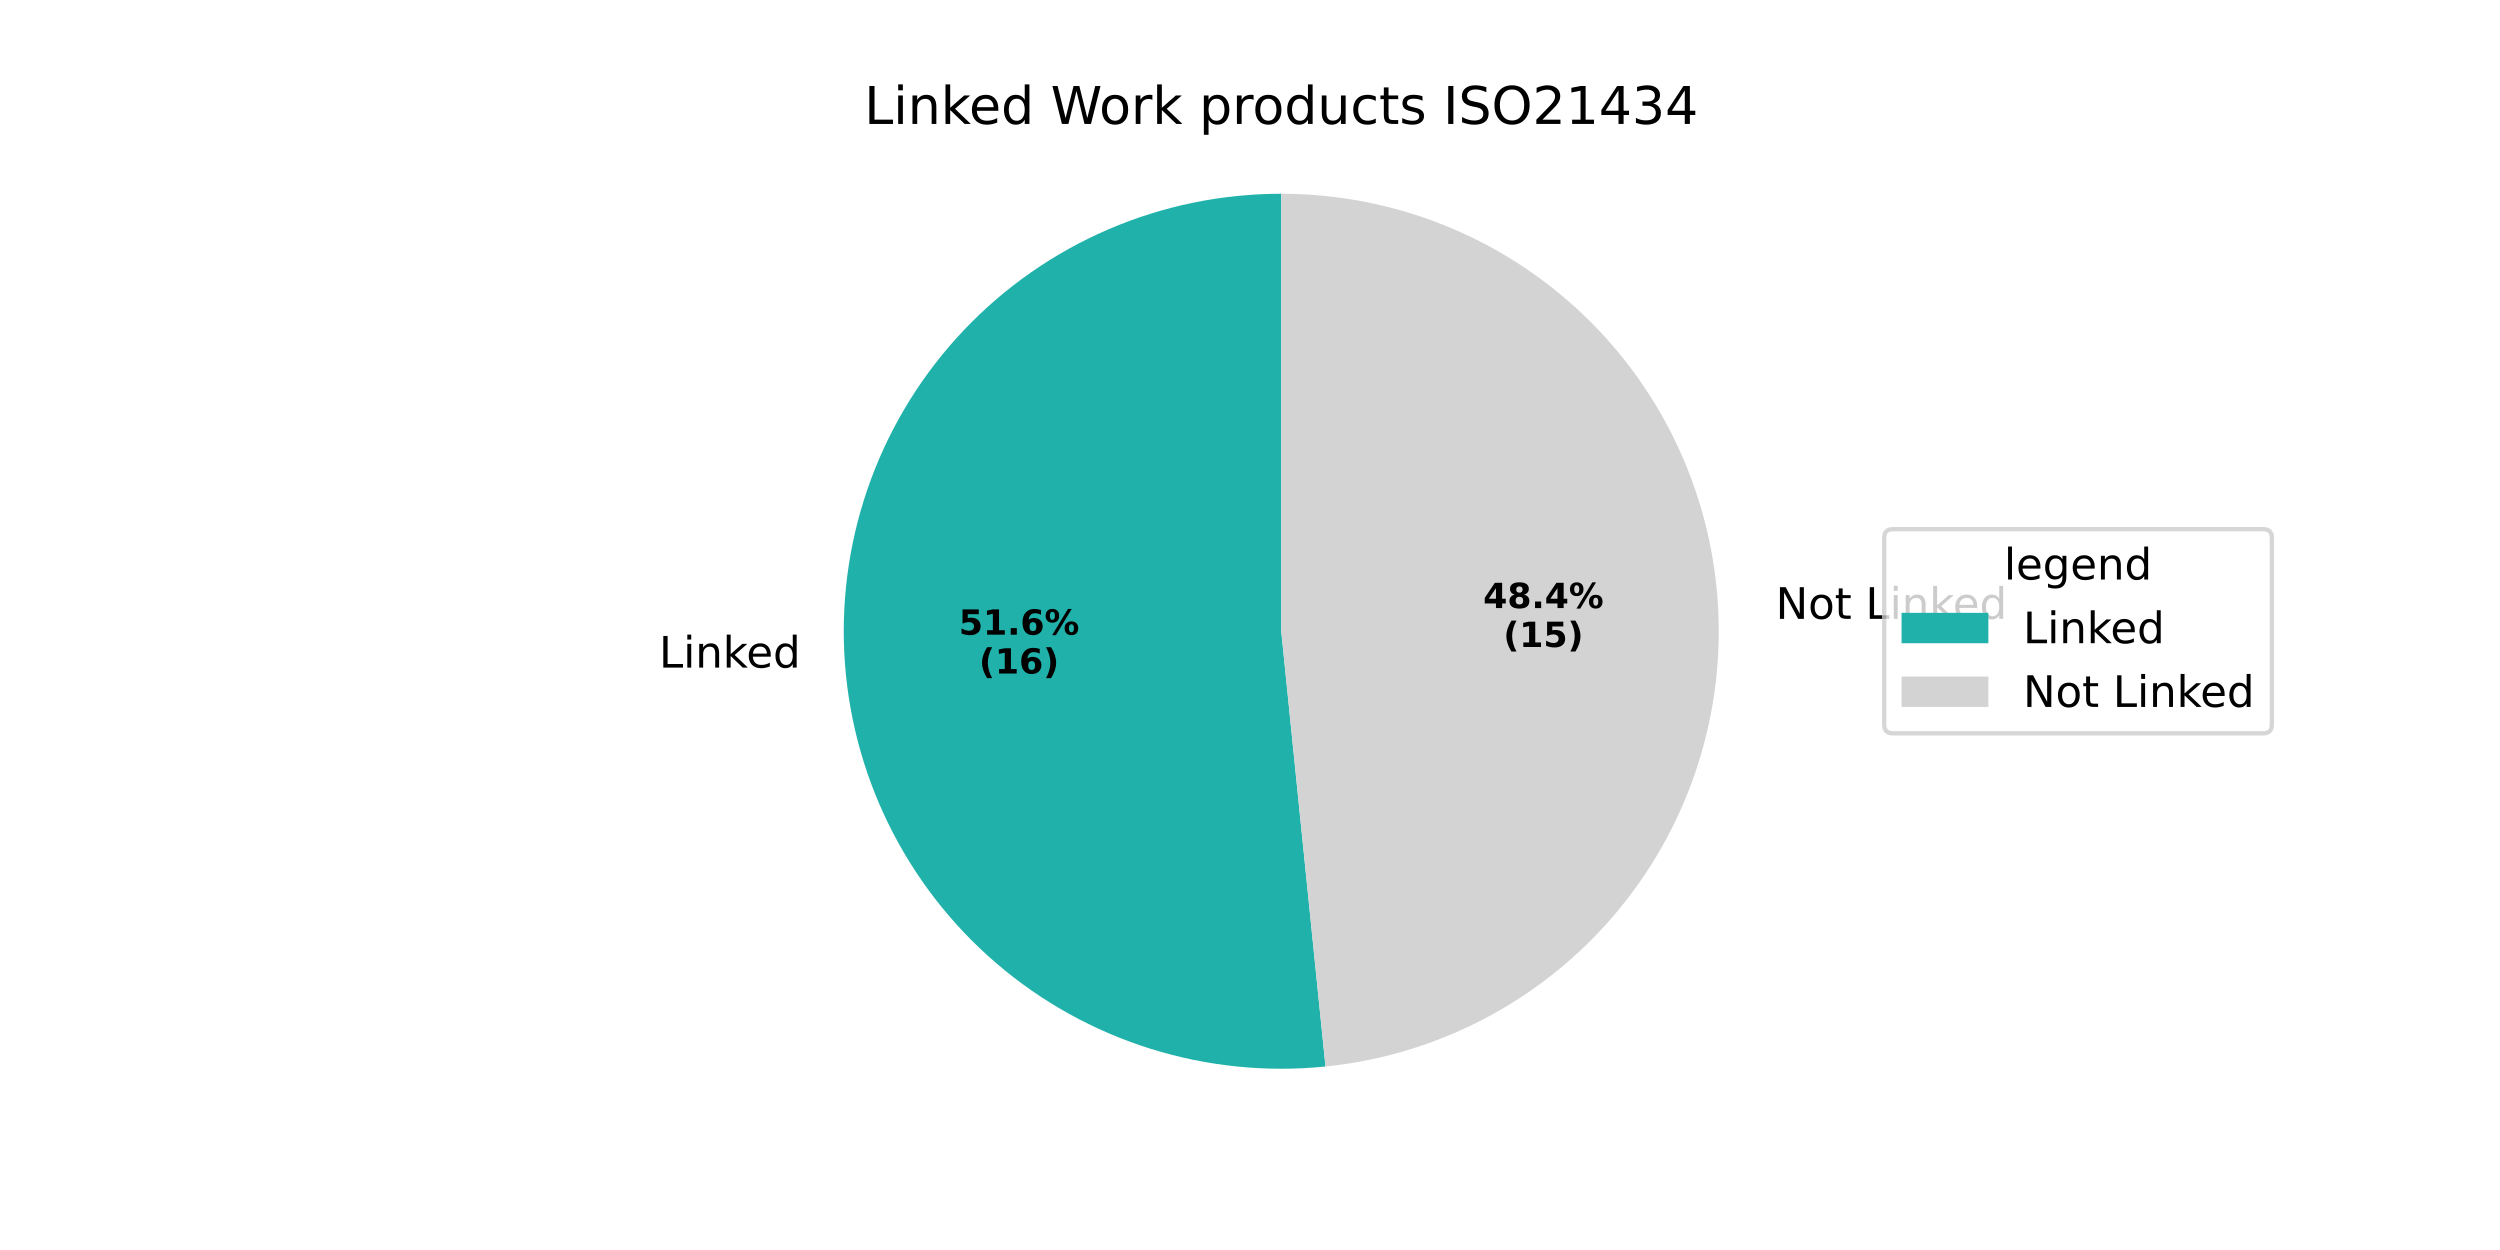
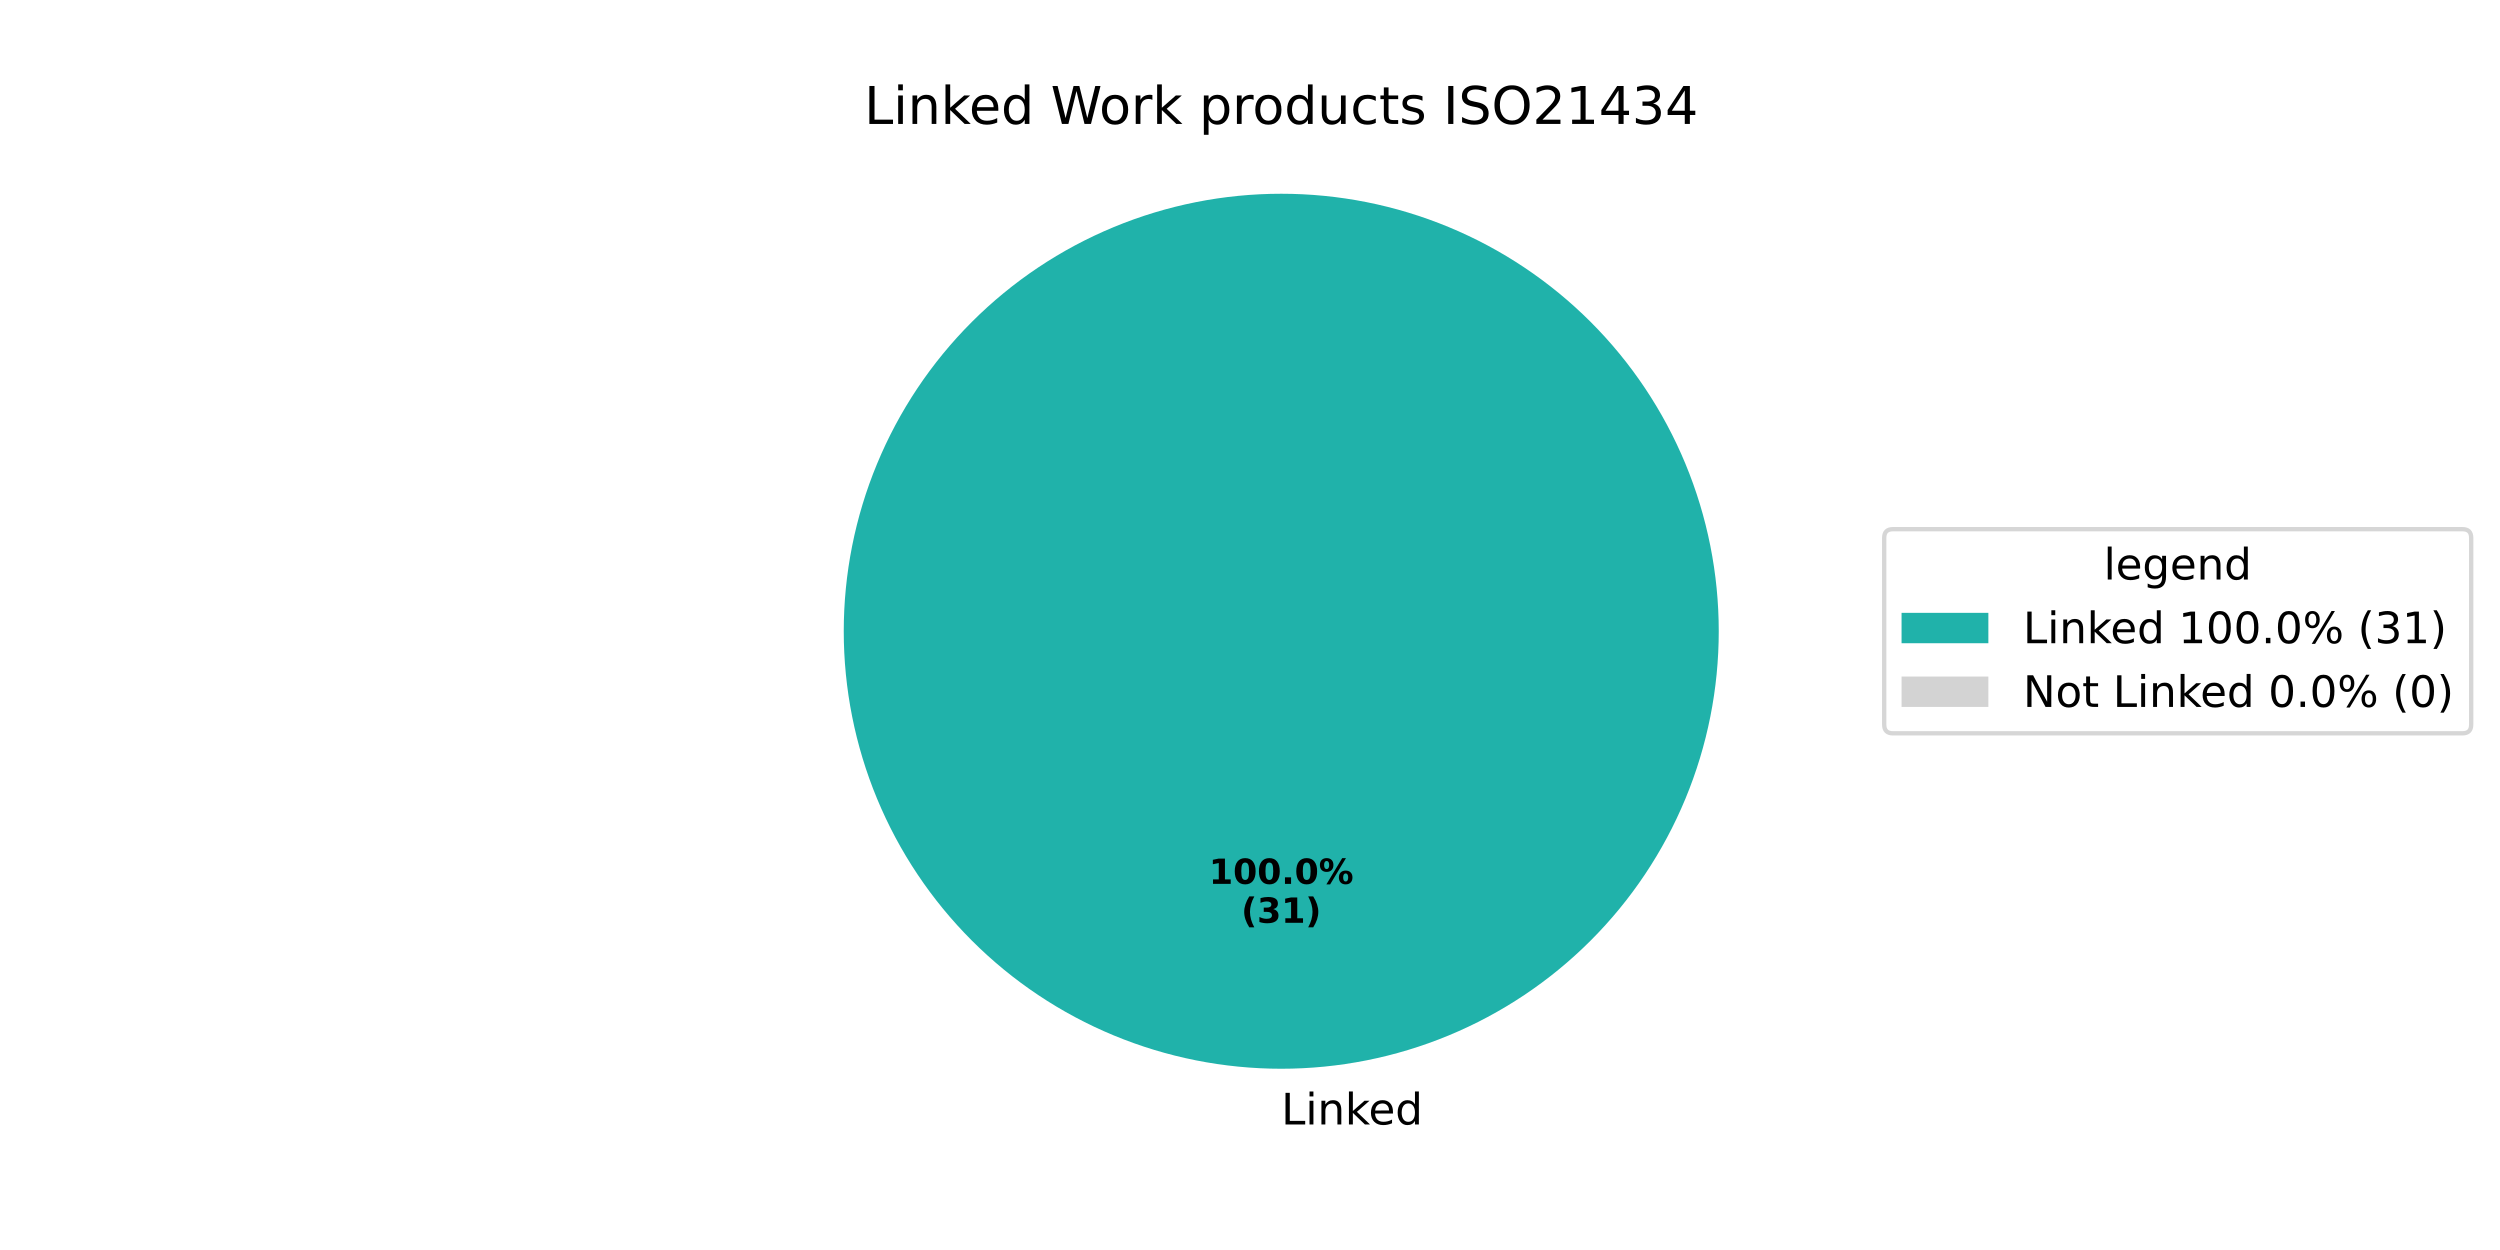
<svg xmlns="http://www.w3.org/2000/svg" xmlns:xlink="http://www.w3.org/1999/xlink" width="576pt" height="288pt" viewBox="0 0 576 288" version="1.1">
  <defs>
    <style type="text/css">*{stroke-linejoin: round; stroke-linecap: butt}</style>
  </defs>
  <g id="figure_1">
    <g id="patch_1">
      <path d="M 0 288  L 576 288  L 576 0  L 0 0  z " style="fill: #ffffff" />
    </g>
    <g id="axes_1">
      <g id="patch_2">
-         <path d="M 295.2 44.64  C 281.533 44.64 268.008 47.419 255.449 52.809  C 242.89 58.199 231.557 66.087 222.141 75.992  C 212.725 85.898 205.421 97.616 200.675 110.432  C 195.928 123.248 193.837 136.896 194.529 150.545  C 195.222 164.195 198.683 177.562 204.701 189.832  C 210.72 202.102 219.172 213.021 229.542 221.923  C 239.911 230.825 251.984 237.526 265.024 241.617  C 278.064 245.709 291.801 247.105 305.398 245.723  L 295.2 145.44  z " style="fill: #20b2aa" />
+         <path d="M 396 145.44  C 396 132.203 393.393 119.095 388.327 106.866  C 383.262 94.636 375.836 83.524 366.476 74.164  C 357.116 64.804 346.004 57.378 333.774 52.313  C 321.545 47.247 308.437 44.64 295.2 44.64  C 281.963 44.64 268.855 47.247 256.626 52.313  C 244.396 57.378 233.284 64.804 223.924 74.164  C 214.564 83.524 207.138 94.636 202.073 106.866  C 197.007 119.095 194.4 132.203 194.4 145.44  C 194.4 158.677 197.007 171.785 202.073 184.014  C 207.138 196.244 214.564 207.356 223.924 216.716  C 233.284 226.076 244.396 233.502 256.626 238.567  C 268.855 243.633 281.963 246.24 295.2 246.24  C 308.437 246.24 321.545 243.633 333.774 238.567  C 346.004 233.502 357.116 226.076 366.476 216.716  C 375.836 207.356 383.262 196.244 388.327 184.014  C 393.393 171.785 396 158.677 396 145.44  M 295.2 145.44  z " style="fill: #20b2aa" />
      </g>
      <g id="patch_3">
-         <path d="M 305.398 245.723  C 331.106 243.109 354.851 230.706 371.683 211.098  C 388.515 191.491 397.179 166.143 395.871 140.335  C 394.562 114.526 383.377 90.185 364.648 72.381  C 345.918 54.577 321.041 44.64 295.2 44.64  L 295.2 145.44  z " style="fill: #d3d3d3" />
+         <path d="M 295.2 44.64  C 295.2 44.64 295.2 44.64 295.2 44.64  L 295.2 145.44  z " style="fill: #d3d3d3" />
      </g>
      <g id="matplotlib.axis_1" />
      <g id="matplotlib.axis_2" />
      <g id="text_1">
-         <g transform="translate(151.8451 153.8154) scale(0.1 -0.1)">
+         <g transform="translate(295.2 259.0794) scale(0.1 -0.1)">
          <defs>
            <path id="DejaVuSans-4c" d="M 628 4666  L 1259 4666  L 1259 531  L 3531 531  L 3531 0  L 628 0  L 628 4666  z " transform="scale(0.015625)" />
            <path id="DejaVuSans-69" d="M 603 3500  L 1178 3500  L 1178 0  L 603 0  L 603 3500  z M 603 4863  L 1178 4863  L 1178 4134  L 603 4134  L 603 4863  z " transform="scale(0.015625)" />
            <path id="DejaVuSans-6e" d="M 3513 2113  L 3513 0  L 2938 0  L 2938 2094  Q 2938 2591 2744 2837  Q 2550 3084 2163 3084  Q 1697 3084 1428 2787  Q 1159 2491 1159 1978  L 1159 0  L 581 0  L 581 3500  L 1159 3500  L 1159 2956  Q 1366 3272 1645 3428  Q 1925 3584 2291 3584  Q 2894 3584 3203 3211  Q 3513 2838 3513 2113  z " transform="scale(0.015625)" />
            <path id="DejaVuSans-6b" d="M 581 4863  L 1159 4863  L 1159 1991  L 2875 3500  L 3609 3500  L 1753 1863  L 3688 0  L 2938 0  L 1159 1709  L 1159 0  L 581 0  L 581 4863  z " transform="scale(0.015625)" />
            <path id="DejaVuSans-65" d="M 3597 1894  L 3597 1613  L 953 1613  Q 991 1019 1311 708  Q 1631 397 2203 397  Q 2534 397 2845 478  Q 3156 559 3463 722  L 3463 178  Q 3153 47 2828 -22  Q 2503 -91 2169 -91  Q 1331 -91 842 396  Q 353 884 353 1716  Q 353 2575 817 3079  Q 1281 3584 2069 3584  Q 2775 3584 3186 3129  Q 3597 2675 3597 1894  z M 3022 2063  Q 3016 2534 2758 2815  Q 2500 3097 2075 3097  Q 1594 3097 1305 2825  Q 1016 2553 972 2059  L 3022 2063  z " transform="scale(0.015625)" />
            <path id="DejaVuSans-64" d="M 2906 2969  L 2906 4863  L 3481 4863  L 3481 0  L 2906 0  L 2906 525  Q 2725 213 2448 61  Q 2172 -91 1784 -91  Q 1150 -91 751 415  Q 353 922 353 1747  Q 353 2572 751 3078  Q 1150 3584 1784 3584  Q 2172 3584 2448 3432  Q 2725 3281 2906 2969  z M 947 1747  Q 947 1113 1208 752  Q 1469 391 1925 391  Q 2381 391 2643 752  Q 2906 1113 2906 1747  Q 2906 2381 2643 2742  Q 2381 3103 1925 3103  Q 1469 3103 1208 2742  Q 947 2381 947 1747  z " transform="scale(0.015625)" />
          </defs>
          <use xlink:href="#DejaVuSans-4c" />
          <use xlink:href="#DejaVuSans-69" transform="translate(55.71289 0)" />
          <use xlink:href="#DejaVuSans-6e" transform="translate(83.49609 0)" />
          <use xlink:href="#DejaVuSans-6b" transform="translate(146.875 0)" />
          <use xlink:href="#DejaVuSans-65" transform="translate(201.1602 0)" />
          <use xlink:href="#DejaVuSans-64" transform="translate(262.6836 0)" />
        </g>
      </g>
      <g id="text_2">
-         <g transform="translate(220.9208 146.2317) scale(0.08 -0.08)">
+         <g transform="translate(278.54 203.6484) scale(0.08 -0.08)">
          <defs>
-             <path id="DejaVuSans-Bold-35" d="M 678 4666  L 3669 4666  L 3669 3781  L 1638 3781  L 1638 3059  Q 1775 3097 1914 3117  Q 2053 3138 2203 3138  Q 3056 3138 3531 2711  Q 4006 2284 4006 1522  Q 4006 766 3489 337  Q 2972 -91 2053 -91  Q 1656 -91 1267 -14  Q 878 63 494 219  L 494 1166  Q 875 947 1217 837  Q 1559 728 1863 728  Q 2300 728 2551 942  Q 2803 1156 2803 1522  Q 2803 1891 2551 2103  Q 2300 2316 1863 2316  Q 1603 2316 1309 2248  Q 1016 2181 678 2041  L 678 4666  z " transform="scale(0.015625)" />
            <path id="DejaVuSans-Bold-31" d="M 750 831  L 1813 831  L 1813 3847  L 722 3622  L 722 4441  L 1806 4666  L 2950 4666  L 2950 831  L 4013 831  L 4013 0  L 750 0  L 750 831  z " transform="scale(0.015625)" />
+             <path id="DejaVuSans-Bold-30" d="M 2944 2338  Q 2944 3213 2780 3570  Q 2616 3928 2228 3928  Q 1841 3928 1675 3570  Q 1509 3213 1509 2338  Q 1509 1453 1675 1090  Q 1841 728 2228 728  Q 2613 728 2778 1090  Q 2944 1453 2944 2338  z M 4147 2328  Q 4147 1169 3647 539  Q 3147 -91 2228 -91  Q 1306 -91 806 539  Q 306 1169 306 2328  Q 306 3491 806 4120  Q 1306 4750 2228 4750  Q 3147 4750 3647 4120  Q 4147 3491 4147 2328  z " transform="scale(0.015625)" />
            <path id="DejaVuSans-Bold-2e" d="M 653 1209  L 1778 1209  L 1778 0  L 653 0  L 653 1209  z " transform="scale(0.015625)" />
-             <path id="DejaVuSans-Bold-36" d="M 2316 2303  Q 2000 2303 1842 2098  Q 1684 1894 1684 1484  Q 1684 1075 1842 870  Q 2000 666 2316 666  Q 2634 666 2792 870  Q 2950 1075 2950 1484  Q 2950 1894 2792 2098  Q 2634 2303 2316 2303  z M 3803 4544  L 3803 3681  Q 3506 3822 3243 3889  Q 2981 3956 2731 3956  Q 2194 3956 1894 3657  Q 1594 3359 1544 2772  Q 1750 2925 1990 3001  Q 2231 3078 2516 3078  Q 3231 3078 3670 2659  Q 4109 2241 4109 1563  Q 4109 813 3618 361  Q 3128 -91 2303 -91  Q 1394 -91 895 523  Q 397 1138 397 2266  Q 397 3422 980 4083  Q 1563 4744 2578 4744  Q 2900 4744 3203 4694  Q 3506 4644 3803 4544  z " transform="scale(0.015625)" />
            <path id="DejaVuSans-Bold-25" d="M 4959 1925  Q 4738 1925 4616 1733  Q 4494 1541 4494 1184  Q 4494 825 4614 633  Q 4734 441 4959 441  Q 5184 441 5303 633  Q 5422 825 5422 1184  Q 5422 1541 5301 1733  Q 5181 1925 4959 1925  z M 4959 2450  Q 5541 2450 5875 2112  Q 6209 1775 6209 1184  Q 6209 594 5875 251  Q 5541 -91 4959 -91  Q 4378 -91 4042 251  Q 3706 594 3706 1184  Q 3706 1772 4042 2111  Q 4378 2450 4959 2450  z M 2094 -91  L 1403 -91  L 4319 4750  L 5013 4750  L 2094 -91  z M 1453 4750  Q 2034 4750 2367 4411  Q 2700 4072 2700 3481  Q 2700 2891 2367 2550  Q 2034 2209 1453 2209  Q 872 2209 539 2550  Q 206 2891 206 3481  Q 206 4072 539 4411  Q 872 4750 1453 4750  z M 1453 4225  Q 1228 4225 1106 4031  Q 984 3838 984 3481  Q 984 3122 1106 2926  Q 1228 2731 1453 2731  Q 1678 2731 1798 2926  Q 1919 3122 1919 3481  Q 1919 3838 1797 4031  Q 1675 4225 1453 4225  z " transform="scale(0.015625)" />
          </defs>
-           <use xlink:href="#DejaVuSans-Bold-35" />
-           <use xlink:href="#DejaVuSans-Bold-31" transform="translate(69.58008 0)" />
-           <use xlink:href="#DejaVuSans-Bold-2e" transform="translate(139.1602 0)" />
-           <use xlink:href="#DejaVuSans-Bold-36" transform="translate(177.1484 0)" />
-           <use xlink:href="#DejaVuSans-Bold-25" transform="translate(246.7285 0)" />
+           <use xlink:href="#DejaVuSans-Bold-31" />
+           <use xlink:href="#DejaVuSans-Bold-30" transform="translate(69.58008 0)" />
+           <use xlink:href="#DejaVuSans-Bold-30" transform="translate(139.1602 0)" />
+           <use xlink:href="#DejaVuSans-Bold-2e" transform="translate(208.7402 0)" />
+           <use xlink:href="#DejaVuSans-Bold-30" transform="translate(246.7285 0)" />
+           <use xlink:href="#DejaVuSans-Bold-25" transform="translate(316.3086 0)" />
        </g>
-         <g transform="translate(225.5751 155.1899) scale(0.08 -0.08)">
+         <g transform="translate(285.9775 212.6066) scale(0.08 -0.08)">
          <defs>
            <path id="DejaVuSans-Bold-28" d="M 2413 -844  L 1484 -844  Q 1006 -72 778 623  Q 550 1319 550 2003  Q 550 2688 779 3389  Q 1009 4091 1484 4856  L 2413 4856  Q 2013 4116 1813 3408  Q 1613 2700 1613 2009  Q 1613 1319 1811 609  Q 2009 -100 2413 -844  z " transform="scale(0.015625)" />
+             <path id="DejaVuSans-Bold-33" d="M 2981 2516  Q 3453 2394 3698 2092  Q 3944 1791 3944 1325  Q 3944 631 3412 270  Q 2881 -91 1863 -91  Q 1503 -91 1142 -33  Q 781 25 428 141  L 428 1069  Q 766 900 1098 814  Q 1431 728 1753 728  Q 2231 728 2486 893  Q 2741 1059 2741 1369  Q 2741 1688 2480 1852  Q 2219 2016 1709 2016  L 1228 2016  L 1228 2791  L 1734 2791  Q 2188 2791 2409 2933  Q 2631 3075 2631 3366  Q 2631 3634 2415 3781  Q 2200 3928 1806 3928  Q 1516 3928 1219 3862  Q 922 3797 628 3669  L 628 4550  Q 984 4650 1334 4700  Q 1684 4750 2022 4750  Q 2931 4750 3382 4451  Q 3834 4153 3834 3553  Q 3834 3144 3618 2883  Q 3403 2622 2981 2516  z " transform="scale(0.015625)" />
            <path id="DejaVuSans-Bold-29" d="M 513 -844  Q 913 -100 1113 609  Q 1313 1319 1313 2009  Q 1313 2700 1113 3408  Q 913 4116 513 4856  L 1441 4856  Q 1916 4091 2145 3389  Q 2375 2688 2375 2003  Q 2375 1319 2147 623  Q 1919 -72 1441 -844  L 513 -844  z " transform="scale(0.015625)" />
          </defs>
          <use xlink:href="#DejaVuSans-Bold-28" />
-           <use xlink:href="#DejaVuSans-Bold-31" transform="translate(45.70312 0)" />
-           <use xlink:href="#DejaVuSans-Bold-36" transform="translate(115.2832 0)" />
+           <use xlink:href="#DejaVuSans-Bold-33" transform="translate(45.70312 0)" />
+           <use xlink:href="#DejaVuSans-Bold-31" transform="translate(115.2832 0)" />
          <use xlink:href="#DejaVuSans-Bold-29" transform="translate(184.8633 0)" />
        </g>
      </g>
      <g id="text_3">
-         <g transform="translate(405.9377 142.5834) scale(0.1 -0.1)">
+         <g transform="translate(199.1269 28.56) scale(0.12 -0.12)">
          <defs>
            <path id="DejaVuSans-20" transform="scale(0.015625)" />
-             <path id="DejaVuSans-4e" d="M 628 4666  L 1478 4666  L 3547 763  L 3547 4666  L 4159 4666  L 4159 0  L 3309 0  L 1241 3903  L 1241 0  L 628 0  L 628 4666  z " transform="scale(0.015625)" />
+             <path id="DejaVuSans-57" d="M 213 4666  L 850 4666  L 1831 722  L 2809 4666  L 3519 4666  L 4500 722  L 5478 4666  L 6119 4666  L 4947 0  L 4153 0  L 3169 4050  L 2175 0  L 1381 0  L 213 4666  z " transform="scale(0.015625)" />
            <path id="DejaVuSans-6f" d="M 1959 3097  Q 1497 3097 1228 2736  Q 959 2375 959 1747  Q 959 1119 1226 758  Q 1494 397 1959 397  Q 2419 397 2687 759  Q 2956 1122 2956 1747  Q 2956 2369 2687 2733  Q 2419 3097 1959 3097  z M 1959 3584  Q 2709 3584 3137 3096  Q 3566 2609 3566 1747  Q 3566 888 3137 398  Q 2709 -91 1959 -91  Q 1206 -91 779 398  Q 353 888 353 1747  Q 353 2609 779 3096  Q 1206 3584 1959 3584  z " transform="scale(0.015625)" />
-             <path id="DejaVuSans-74" d="M 1172 4494  L 1172 3500  L 2356 3500  L 2356 3053  L 1172 3053  L 1172 1153  Q 1172 725 1289 603  Q 1406 481 1766 481  L 2356 481  L 2356 0  L 1766 0  Q 1100 0 847 248  Q 594 497 594 1153  L 594 3053  L 172 3053  L 172 3500  L 594 3500  L 594 4494  L 1172 4494  z " transform="scale(0.015625)" />
-           </defs>
-           <use xlink:href="#DejaVuSans-20" />
-           <use xlink:href="#DejaVuSans-4e" transform="translate(31.78711 0)" />
-           <use xlink:href="#DejaVuSans-6f" transform="translate(106.5918 0)" />
-           <use xlink:href="#DejaVuSans-74" transform="translate(167.7734 0)" />
-           <use xlink:href="#DejaVuSans-20" transform="translate(206.9824 0)" />
-           <use xlink:href="#DejaVuSans-4c" transform="translate(238.7695 0)" />
-           <use xlink:href="#DejaVuSans-69" transform="translate(294.4824 0)" />
-           <use xlink:href="#DejaVuSans-6e" transform="translate(322.2656 0)" />
-           <use xlink:href="#DejaVuSans-6b" transform="translate(385.6445 0)" />
-           <use xlink:href="#DejaVuSans-65" transform="translate(439.9297 0)" />
-           <use xlink:href="#DejaVuSans-64" transform="translate(501.4531 0)" />
-         </g>
-       </g>
-       <g id="text_4">
-         <g transform="translate(341.7255 140.1051) scale(0.08 -0.08)">
-           <defs>
-             <path id="DejaVuSans-Bold-34" d="M 2356 3675  L 1038 1722  L 2356 1722  L 2356 3675  z M 2156 4666  L 3494 4666  L 3494 1722  L 4159 1722  L 4159 850  L 3494 850  L 3494 0  L 2356 0  L 2356 850  L 288 850  L 288 1881  L 2156 4666  z " transform="scale(0.015625)" />
-             <path id="DejaVuSans-Bold-38" d="M 2228 2088  Q 1891 2088 1709 1903  Q 1528 1719 1528 1375  Q 1528 1031 1709 848  Q 1891 666 2228 666  Q 2563 666 2741 848  Q 2919 1031 2919 1375  Q 2919 1722 2741 1905  Q 2563 2088 2228 2088  z M 1350 2484  Q 925 2613 709 2878  Q 494 3144 494 3541  Q 494 4131 934 4440  Q 1375 4750 2228 4750  Q 3075 4750 3515 4442  Q 3956 4134 3956 3541  Q 3956 3144 3739 2878  Q 3522 2613 3097 2484  Q 3572 2353 3814 2058  Q 4056 1763 4056 1313  Q 4056 619 3595 264  Q 3134 -91 2228 -91  Q 1319 -91 855 264  Q 391 619 391 1313  Q 391 1763 633 2058  Q 875 2353 1350 2484  z M 1631 3419  Q 1631 3141 1786 2991  Q 1941 2841 2228 2841  Q 2509 2841 2662 2991  Q 2816 3141 2816 3419  Q 2816 3697 2662 3845  Q 2509 3994 2228 3994  Q 1941 3994 1786 3844  Q 1631 3694 1631 3419  z " transform="scale(0.015625)" />
-           </defs>
-           <use xlink:href="#DejaVuSans-Bold-34" />
-           <use xlink:href="#DejaVuSans-Bold-38" transform="translate(69.58008 0)" />
-           <use xlink:href="#DejaVuSans-Bold-2e" transform="translate(139.1602 0)" />
-           <use xlink:href="#DejaVuSans-Bold-34" transform="translate(177.1484 0)" />
-           <use xlink:href="#DejaVuSans-Bold-25" transform="translate(246.7285 0)" />
-         </g>
-         <g transform="translate(346.3799 149.0634) scale(0.08 -0.08)">
-           <use xlink:href="#DejaVuSans-Bold-28" />
-           <use xlink:href="#DejaVuSans-Bold-31" transform="translate(45.70312 0)" />
-           <use xlink:href="#DejaVuSans-Bold-35" transform="translate(115.2832 0)" />
-           <use xlink:href="#DejaVuSans-Bold-29" transform="translate(184.8633 0)" />
-         </g>
-       </g>
-       <g id="text_5">
-         <g transform="translate(199.1269 28.56) scale(0.12 -0.12)">
-           <defs>
-             <path id="DejaVuSans-57" d="M 213 4666  L 850 4666  L 1831 722  L 2809 4666  L 3519 4666  L 4500 722  L 5478 4666  L 6119 4666  L 4947 0  L 4153 0  L 3169 4050  L 2175 0  L 1381 0  L 213 4666  z " transform="scale(0.015625)" />
            <path id="DejaVuSans-72" d="M 2631 2963  Q 2534 3019 2420 3045  Q 2306 3072 2169 3072  Q 1681 3072 1420 2755  Q 1159 2438 1159 1844  L 1159 0  L 581 0  L 581 3500  L 1159 3500  L 1159 2956  Q 1341 3275 1631 3429  Q 1922 3584 2338 3584  Q 2397 3584 2469 3576  Q 2541 3569 2628 3553  L 2631 2963  z " transform="scale(0.015625)" />
            <path id="DejaVuSans-70" d="M 1159 525  L 1159 -1331  L 581 -1331  L 581 3500  L 1159 3500  L 1159 2969  Q 1341 3281 1617 3432  Q 1894 3584 2278 3584  Q 2916 3584 3314 3078  Q 3713 2572 3713 1747  Q 3713 922 3314 415  Q 2916 -91 2278 -91  Q 1894 -91 1617 61  Q 1341 213 1159 525  z M 3116 1747  Q 3116 2381 2855 2742  Q 2594 3103 2138 3103  Q 1681 3103 1420 2742  Q 1159 2381 1159 1747  Q 1159 1113 1420 752  Q 1681 391 2138 391  Q 2594 391 2855 752  Q 3116 1113 3116 1747  z " transform="scale(0.015625)" />
            <path id="DejaVuSans-75" d="M 544 1381  L 544 3500  L 1119 3500  L 1119 1403  Q 1119 906 1312 657  Q 1506 409 1894 409  Q 2359 409 2629 706  Q 2900 1003 2900 1516  L 2900 3500  L 3475 3500  L 3475 0  L 2900 0  L 2900 538  Q 2691 219 2414 64  Q 2138 -91 1772 -91  Q 1169 -91 856 284  Q 544 659 544 1381  z M 1991 3584  L 1991 3584  z " transform="scale(0.015625)" />
            <path id="DejaVuSans-63" d="M 3122 3366  L 3122 2828  Q 2878 2963 2633 3030  Q 2388 3097 2138 3097  Q 1578 3097 1268 2742  Q 959 2388 959 1747  Q 959 1106 1268 751  Q 1578 397 2138 397  Q 2388 397 2633 464  Q 2878 531 3122 666  L 3122 134  Q 2881 22 2623 -34  Q 2366 -91 2075 -91  Q 1284 -91 818 406  Q 353 903 353 1747  Q 353 2603 823 3093  Q 1294 3584 2113 3584  Q 2378 3584 2631 3529  Q 2884 3475 3122 3366  z " transform="scale(0.015625)" />
+             <path id="DejaVuSans-74" d="M 1172 4494  L 1172 3500  L 2356 3500  L 2356 3053  L 1172 3053  L 1172 1153  Q 1172 725 1289 603  Q 1406 481 1766 481  L 2356 481  L 2356 0  L 1766 0  Q 1100 0 847 248  Q 594 497 594 1153  L 594 3053  L 172 3053  L 172 3500  L 594 3500  L 594 4494  L 1172 4494  z " transform="scale(0.015625)" />
            <path id="DejaVuSans-73" d="M 2834 3397  L 2834 2853  Q 2591 2978 2328 3040  Q 2066 3103 1784 3103  Q 1356 3103 1142 2972  Q 928 2841 928 2578  Q 928 2378 1081 2264  Q 1234 2150 1697 2047  L 1894 2003  Q 2506 1872 2764 1633  Q 3022 1394 3022 966  Q 3022 478 2636 193  Q 2250 -91 1575 -91  Q 1294 -91 989 -36  Q 684 19 347 128  L 347 722  Q 666 556 975 473  Q 1284 391 1588 391  Q 1994 391 2212 530  Q 2431 669 2431 922  Q 2431 1156 2273 1281  Q 2116 1406 1581 1522  L 1381 1569  Q 847 1681 609 1914  Q 372 2147 372 2553  Q 372 3047 722 3315  Q 1072 3584 1716 3584  Q 2034 3584 2315 3537  Q 2597 3491 2834 3397  z " transform="scale(0.015625)" />
            <path id="DejaVuSans-49" d="M 628 4666  L 1259 4666  L 1259 0  L 628 0  L 628 4666  z " transform="scale(0.015625)" />
            <path id="DejaVuSans-53" d="M 3425 4513  L 3425 3897  Q 3066 4069 2747 4153  Q 2428 4238 2131 4238  Q 1616 4238 1336 4038  Q 1056 3838 1056 3469  Q 1056 3159 1242 3001  Q 1428 2844 1947 2747  L 2328 2669  Q 3034 2534 3370 2195  Q 3706 1856 3706 1288  Q 3706 609 3251 259  Q 2797 -91 1919 -91  Q 1588 -91 1214 -16  Q 841 59 441 206  L 441 856  Q 825 641 1194 531  Q 1563 422 1919 422  Q 2459 422 2753 634  Q 3047 847 3047 1241  Q 3047 1584 2836 1778  Q 2625 1972 2144 2069  L 1759 2144  Q 1053 2284 737 2584  Q 422 2884 422 3419  Q 422 4038 858 4394  Q 1294 4750 2059 4750  Q 2388 4750 2728 4690  Q 3069 4631 3425 4513  z " transform="scale(0.015625)" />
            <path id="DejaVuSans-4f" d="M 2522 4238  Q 1834 4238 1429 3725  Q 1025 3213 1025 2328  Q 1025 1447 1429 934  Q 1834 422 2522 422  Q 3209 422 3611 934  Q 4013 1447 4013 2328  Q 4013 3213 3611 3725  Q 3209 4238 2522 4238  z M 2522 4750  Q 3503 4750 4090 4092  Q 4678 3434 4678 2328  Q 4678 1225 4090 567  Q 3503 -91 2522 -91  Q 1538 -91 948 565  Q 359 1222 359 2328  Q 359 3434 948 4092  Q 1538 4750 2522 4750  z " transform="scale(0.015625)" />
            <path id="DejaVuSans-32" d="M 1228 531  L 3431 531  L 3431 0  L 469 0  L 469 531  Q 828 903 1448 1529  Q 2069 2156 2228 2338  Q 2531 2678 2651 2914  Q 2772 3150 2772 3378  Q 2772 3750 2511 3984  Q 2250 4219 1831 4219  Q 1534 4219 1204 4116  Q 875 4013 500 3803  L 500 4441  Q 881 4594 1212 4672  Q 1544 4750 1819 4750  Q 2544 4750 2975 4387  Q 3406 4025 3406 3419  Q 3406 3131 3298 2873  Q 3191 2616 2906 2266  Q 2828 2175 2409 1742  Q 1991 1309 1228 531  z " transform="scale(0.015625)" />
            <path id="DejaVuSans-31" d="M 794 531  L 1825 531  L 1825 4091  L 703 3866  L 703 4441  L 1819 4666  L 2450 4666  L 2450 531  L 3481 531  L 3481 0  L 794 0  L 794 531  z " transform="scale(0.015625)" />
            <path id="DejaVuSans-34" d="M 2419 4116  L 825 1625  L 2419 1625  L 2419 4116  z M 2253 4666  L 3047 4666  L 3047 1625  L 3713 1625  L 3713 1100  L 3047 1100  L 3047 0  L 2419 0  L 2419 1100  L 313 1100  L 313 1709  L 2253 4666  z " transform="scale(0.015625)" />
            <path id="DejaVuSans-33" d="M 2597 2516  Q 3050 2419 3304 2112  Q 3559 1806 3559 1356  Q 3559 666 3084 287  Q 2609 -91 1734 -91  Q 1441 -91 1130 -33  Q 819 25 488 141  L 488 750  Q 750 597 1062 519  Q 1375 441 1716 441  Q 2309 441 2620 675  Q 2931 909 2931 1356  Q 2931 1769 2642 2001  Q 2353 2234 1838 2234  L 1294 2234  L 1294 2753  L 1863 2753  Q 2328 2753 2575 2939  Q 2822 3125 2822 3475  Q 2822 3834 2567 4026  Q 2313 4219 1838 4219  Q 1578 4219 1281 4162  Q 984 4106 628 3988  L 628 4550  Q 988 4650 1302 4700  Q 1616 4750 1894 4750  Q 2613 4750 3031 4423  Q 3450 4097 3450 3541  Q 3450 3153 3228 2886  Q 3006 2619 2597 2516  z " transform="scale(0.015625)" />
          </defs>
          <use xlink:href="#DejaVuSans-4c" />
          <use xlink:href="#DejaVuSans-69" transform="translate(55.71289 0)" />
          <use xlink:href="#DejaVuSans-6e" transform="translate(83.49609 0)" />
          <use xlink:href="#DejaVuSans-6b" transform="translate(146.875 0)" />
          <use xlink:href="#DejaVuSans-65" transform="translate(201.1602 0)" />
          <use xlink:href="#DejaVuSans-64" transform="translate(262.6836 0)" />
          <use xlink:href="#DejaVuSans-20" transform="translate(326.1602 0)" />
          <use xlink:href="#DejaVuSans-57" transform="translate(357.9473 0)" />
          <use xlink:href="#DejaVuSans-6f" transform="translate(450.9492 0)" />
          <use xlink:href="#DejaVuSans-72" transform="translate(512.1309 0)" />
          <use xlink:href="#DejaVuSans-6b" transform="translate(553.2441 0)" />
          <use xlink:href="#DejaVuSans-20" transform="translate(611.1543 0)" />
          <use xlink:href="#DejaVuSans-70" transform="translate(642.9414 0)" />
          <use xlink:href="#DejaVuSans-72" transform="translate(706.418 0)" />
          <use xlink:href="#DejaVuSans-6f" transform="translate(745.2812 0)" />
          <use xlink:href="#DejaVuSans-64" transform="translate(806.4629 0)" />
          <use xlink:href="#DejaVuSans-75" transform="translate(869.9395 0)" />
          <use xlink:href="#DejaVuSans-63" transform="translate(933.3184 0)" />
          <use xlink:href="#DejaVuSans-74" transform="translate(988.2988 0)" />
          <use xlink:href="#DejaVuSans-73" transform="translate(1027.508 0)" />
          <use xlink:href="#DejaVuSans-20" transform="translate(1079.607 0)" />
          <use xlink:href="#DejaVuSans-49" transform="translate(1111.395 0)" />
          <use xlink:href="#DejaVuSans-53" transform="translate(1140.887 0)" />
          <use xlink:href="#DejaVuSans-4f" transform="translate(1204.363 0)" />
          <use xlink:href="#DejaVuSans-32" transform="translate(1283.074 0)" />
          <use xlink:href="#DejaVuSans-31" transform="translate(1346.697 0)" />
          <use xlink:href="#DejaVuSans-34" transform="translate(1410.32 0)" />
          <use xlink:href="#DejaVuSans-33" transform="translate(1473.943 0)" />
          <use xlink:href="#DejaVuSans-34" transform="translate(1537.566 0)" />
        </g>
      </g>
      <g id="legend_1">
        <g id="patch_4">
-           <path d="M 436.12 168.957  L 521.436 168.957  Q 523.436 168.957 523.436 166.957  L 523.436 123.923  Q 523.436 121.923 521.436 121.923  L 436.12 121.923  Q 434.12 121.923 434.12 123.923  L 434.12 166.957  Q 434.12 168.957 436.12 168.957  z " style="fill: #ffffff; opacity: 0.8; stroke: #cccccc; stroke-linejoin: miter" />
+           <path d="M 436.12 168.957  L 567.362 168.957  Q 569.362 168.957 569.362 166.957  L 569.362 123.923  Q 569.362 121.923 567.362 121.923  L 436.12 121.923  Q 434.12 121.923 434.12 123.923  L 434.12 166.957  Q 434.12 168.957 436.12 168.957  z " style="fill: #ffffff; opacity: 0.8; stroke: #cccccc; stroke-linejoin: miter" />
        </g>
-         <g id="text_6">
-           <g transform="translate(461.7184 133.5213) scale(0.1 -0.1)">
+         <g id="text_4">
+           <g transform="translate(484.6817 133.5213) scale(0.1 -0.1)">
            <defs>
              <path id="DejaVuSans-6c" d="M 603 4863  L 1178 4863  L 1178 0  L 603 0  L 603 4863  z " transform="scale(0.015625)" />
              <path id="DejaVuSans-67" d="M 2906 1791  Q 2906 2416 2648 2759  Q 2391 3103 1925 3103  Q 1463 3103 1205 2759  Q 947 2416 947 1791  Q 947 1169 1205 825  Q 1463 481 1925 481  Q 2391 481 2648 825  Q 2906 1169 2906 1791  z M 3481 434  Q 3481 -459 3084 -895  Q 2688 -1331 1869 -1331  Q 1566 -1331 1297 -1286  Q 1028 -1241 775 -1147  L 775 -588  Q 1028 -725 1275 -790  Q 1522 -856 1778 -856  Q 2344 -856 2625 -561  Q 2906 -266 2906 331  L 2906 616  Q 2728 306 2450 153  Q 2172 0 1784 0  Q 1141 0 747 490  Q 353 981 353 1791  Q 353 2603 747 3093  Q 1141 3584 1784 3584  Q 2172 3584 2450 3431  Q 2728 3278 2906 2969  L 2906 3500  L 3481 3500  L 3481 434  z " transform="scale(0.015625)" />
            </defs>
            <use xlink:href="#DejaVuSans-6c" />
            <use xlink:href="#DejaVuSans-65" transform="translate(27.7832 0)" />
            <use xlink:href="#DejaVuSans-67" transform="translate(89.30664 0)" />
            <use xlink:href="#DejaVuSans-65" transform="translate(152.7832 0)" />
            <use xlink:href="#DejaVuSans-6e" transform="translate(214.3066 0)" />
            <use xlink:href="#DejaVuSans-64" transform="translate(277.6855 0)" />
          </g>
        </g>
        <g id="patch_5">
          <path d="M 438.12 148.199  L 458.12 148.199  L 458.12 141.199  L 438.12 141.199  z " style="fill: #20b2aa" />
        </g>
-         <g id="text_7">
+         <g id="text_5">
          <g transform="translate(466.12 148.1994) scale(0.1 -0.1)">
+             <defs>
+               <path id="DejaVuSans-30" d="M 2034 4250  Q 1547 4250 1301 3770  Q 1056 3291 1056 2328  Q 1056 1369 1301 889  Q 1547 409 2034 409  Q 2525 409 2770 889  Q 3016 1369 3016 2328  Q 3016 3291 2770 3770  Q 2525 4250 2034 4250  z M 2034 4750  Q 2819 4750 3233 4129  Q 3647 3509 3647 2328  Q 3647 1150 3233 529  Q 2819 -91 2034 -91  Q 1250 -91 836 529  Q 422 1150 422 2328  Q 422 3509 836 4129  Q 1250 4750 2034 4750  z " transform="scale(0.015625)" />
+               <path id="DejaVuSans-2e" d="M 684 794  L 1344 794  L 1344 0  L 684 0  L 684 794  z " transform="scale(0.015625)" />
+               <path id="DejaVuSans-25" d="M 4653 2053  Q 4381 2053 4226 1822  Q 4072 1591 4072 1178  Q 4072 772 4226 539  Q 4381 306 4653 306  Q 4919 306 5073 539  Q 5228 772 5228 1178  Q 5228 1588 5073 1820  Q 4919 2053 4653 2053  z M 4653 2450  Q 5147 2450 5437 2106  Q 5728 1763 5728 1178  Q 5728 594 5436 251  Q 5144 -91 4653 -91  Q 4153 -91 3862 251  Q 3572 594 3572 1178  Q 3572 1766 3864 2108  Q 4156 2450 4653 2450  z M 1428 4353  Q 1159 4353 1004 4120  Q 850 3888 850 3481  Q 850 3069 1003 2837  Q 1156 2606 1428 2606  Q 1700 2606 1854 2837  Q 2009 3069 2009 3481  Q 2009 3884 1853 4118  Q 1697 4353 1428 4353  z M 4250 4750  L 4750 4750  L 1831 -91  L 1331 -91  L 4250 4750  z M 1428 4750  Q 1922 4750 2215 4408  Q 2509 4066 2509 3481  Q 2509 2891 2217 2550  Q 1925 2209 1428 2209  Q 931 2209 642 2551  Q 353 2894 353 3481  Q 353 4063 643 4406  Q 934 4750 1428 4750  z " transform="scale(0.015625)" />
+               <path id="DejaVuSans-28" d="M 1984 4856  Q 1566 4138 1362 3434  Q 1159 2731 1159 2009  Q 1159 1288 1364 580  Q 1569 -128 1984 -844  L 1484 -844  Q 1016 -109 783 600  Q 550 1309 550 2009  Q 550 2706 781 3412  Q 1013 4119 1484 4856  L 1984 4856  z " transform="scale(0.015625)" />
+               <path id="DejaVuSans-29" d="M 513 4856  L 1013 4856  Q 1481 4119 1714 3412  Q 1947 2706 1947 2009  Q 1947 1309 1714 600  Q 1481 -109 1013 -844  L 513 -844  Q 928 -128 1133 580  Q 1338 1288 1338 2009  Q 1338 2731 1133 3434  Q 928 4138 513 4856  z " transform="scale(0.015625)" />
+             </defs>
            <use xlink:href="#DejaVuSans-4c" />
            <use xlink:href="#DejaVuSans-69" transform="translate(55.71289 0)" />
            <use xlink:href="#DejaVuSans-6e" transform="translate(83.49609 0)" />
            <use xlink:href="#DejaVuSans-6b" transform="translate(146.875 0)" />
            <use xlink:href="#DejaVuSans-65" transform="translate(201.1602 0)" />
            <use xlink:href="#DejaVuSans-64" transform="translate(262.6836 0)" />
+             <use xlink:href="#DejaVuSans-20" transform="translate(326.1602 0)" />
+             <use xlink:href="#DejaVuSans-31" transform="translate(357.9473 0)" />
+             <use xlink:href="#DejaVuSans-30" transform="translate(421.5703 0)" />
+             <use xlink:href="#DejaVuSans-30" transform="translate(485.1934 0)" />
+             <use xlink:href="#DejaVuSans-2e" transform="translate(548.8164 0)" />
+             <use xlink:href="#DejaVuSans-30" transform="translate(580.6035 0)" />
+             <use xlink:href="#DejaVuSans-25" transform="translate(644.2266 0)" />
+             <use xlink:href="#DejaVuSans-20" transform="translate(739.2461 0)" />
+             <use xlink:href="#DejaVuSans-28" transform="translate(771.0332 0)" />
+             <use xlink:href="#DejaVuSans-33" transform="translate(810.0469 0)" />
+             <use xlink:href="#DejaVuSans-31" transform="translate(873.6699 0)" />
+             <use xlink:href="#DejaVuSans-29" transform="translate(937.293 0)" />
          </g>
        </g>
        <g id="patch_6">
          <path d="M 438.12 162.877  L 458.12 162.877  L 458.12 155.877  L 438.12 155.877  z " style="fill: #d3d3d3" />
        </g>
-         <g id="text_8">
+         <g id="text_6">
          <g transform="translate(466.12 162.8775) scale(0.1 -0.1)">
+             <defs>
+               <path id="DejaVuSans-4e" d="M 628 4666  L 1478 4666  L 3547 763  L 3547 4666  L 4159 4666  L 4159 0  L 3309 0  L 1241 3903  L 1241 0  L 628 0  L 628 4666  z " transform="scale(0.015625)" />
+             </defs>
            <use xlink:href="#DejaVuSans-4e" />
            <use xlink:href="#DejaVuSans-6f" transform="translate(74.80469 0)" />
            <use xlink:href="#DejaVuSans-74" transform="translate(135.9863 0)" />
            <use xlink:href="#DejaVuSans-20" transform="translate(175.1953 0)" />
            <use xlink:href="#DejaVuSans-4c" transform="translate(206.9824 0)" />
            <use xlink:href="#DejaVuSans-69" transform="translate(262.6953 0)" />
            <use xlink:href="#DejaVuSans-6e" transform="translate(290.4785 0)" />
            <use xlink:href="#DejaVuSans-6b" transform="translate(353.8574 0)" />
            <use xlink:href="#DejaVuSans-65" transform="translate(408.1426 0)" />
            <use xlink:href="#DejaVuSans-64" transform="translate(469.666 0)" />
+             <use xlink:href="#DejaVuSans-20" transform="translate(533.1426 0)" />
+             <use xlink:href="#DejaVuSans-30" transform="translate(564.9297 0)" />
+             <use xlink:href="#DejaVuSans-2e" transform="translate(628.5527 0)" />
+             <use xlink:href="#DejaVuSans-30" transform="translate(660.3398 0)" />
+             <use xlink:href="#DejaVuSans-25" transform="translate(723.9629 0)" />
+             <use xlink:href="#DejaVuSans-20" transform="translate(818.9824 0)" />
+             <use xlink:href="#DejaVuSans-28" transform="translate(850.7695 0)" />
+             <use xlink:href="#DejaVuSans-30" transform="translate(889.7832 0)" />
+             <use xlink:href="#DejaVuSans-29" transform="translate(953.4062 0)" />
          </g>
        </g>
      </g>
    </g>
  </g>
</svg>
